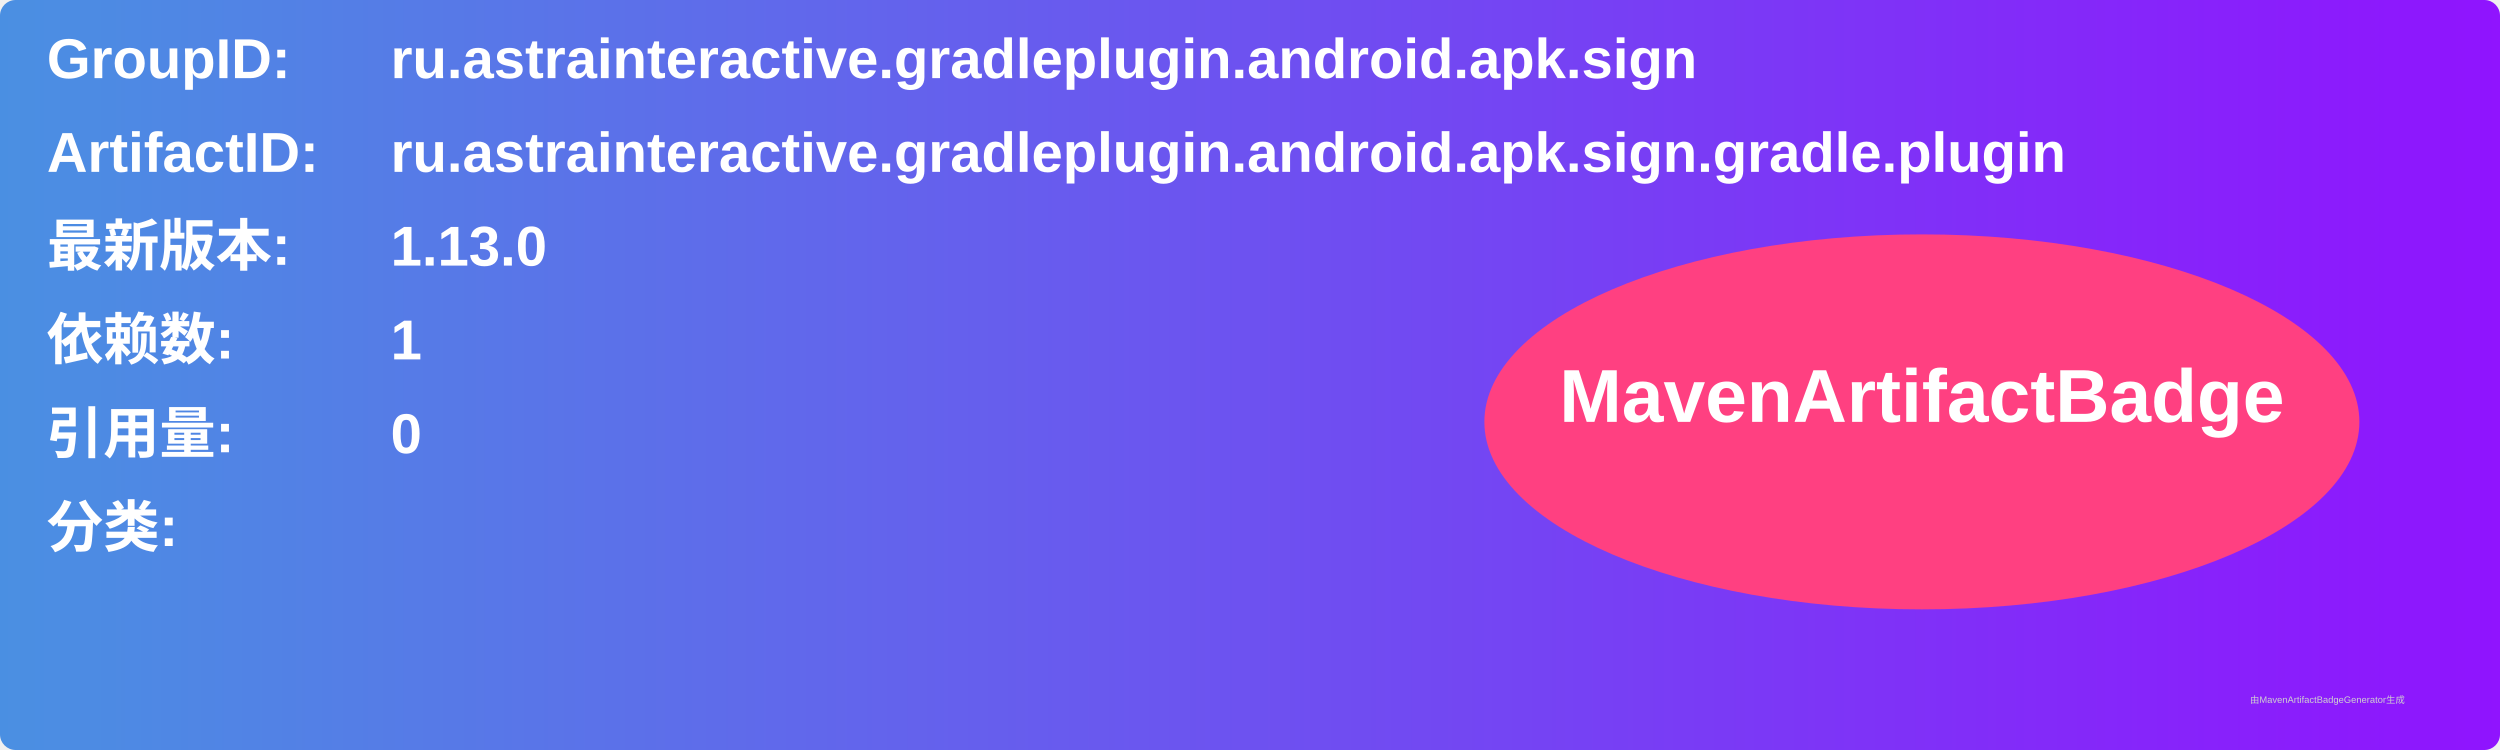
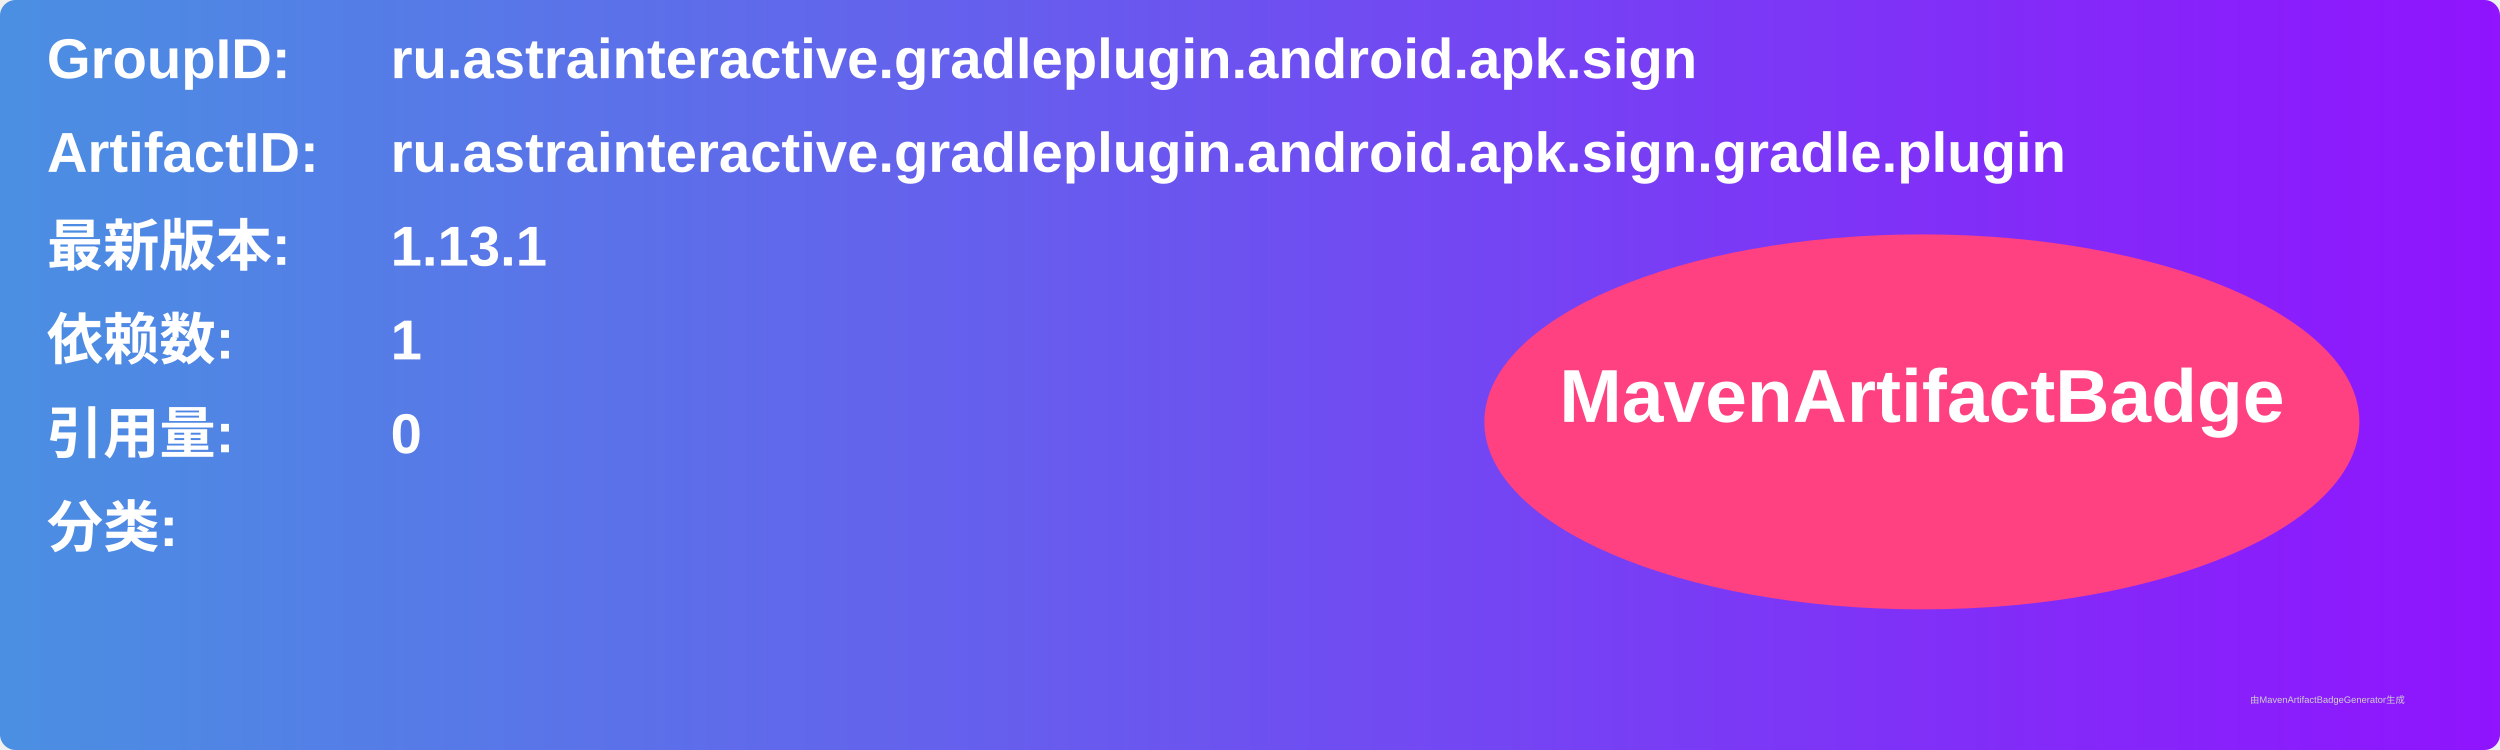
<svg xmlns="http://www.w3.org/2000/svg" width="800" height="240" viewBox="0 0 800 240">
  <linearGradient id="grad" x1="0%" y1="0%" x2="100%" y2="0%">
    <stop offset="0%" stop-color="#4a90e2" />
    <stop offset="100%" stop-color="#9013fe" />
  </linearGradient>
  <rect width="100%" height="100%" rx="5" ry="5" fill="url(#grad)" />
  <g transform="translate(15, 15)">
    <text x="0" y="10" font-family="Arial" font-size="18" fill="white" font-weight="bold" width="260">GroupID:</text>
    <text x="110" y="10" font-family="Arial" font-size="18" fill="white" font-weight="bold" width="460">ru.astrainteractive.gradleplugin.android.apk.sign</text>
    <text x="0" y="40" font-family="Arial" font-size="18" fill="white" font-weight="bold" width="260">ArtifactID:</text>
    <text x="110" y="40" font-family="Arial" font-size="18" fill="white" font-weight="bold" width="460">ru.astrainteractive.gradleplugin.android.apk.sign.gradle.plugin</text>
    <text x="0" y="70" font-family="Arial" font-size="18" fill="white" font-weight="bold">最新版本:</text>
    <text x="110" y="70" font-family="Arial" font-size="18" fill="white" font-weight="bold">
-       <tspan font-weight="bold">1.13.0</tspan>
+       <tspan font-weight="bold">1.13.1</tspan>
    </text>
    <text x="0" y="100" font-family="Arial" font-size="18" fill="white" font-weight="bold">依赖数: </text>
    <text x="110" y="100" font-family="Arial" font-size="18" fill="white">
      <tspan font-weight="bold">1</tspan>
    </text>
    <text x="0" y="130" font-family="Arial" font-size="18" fill="white" font-weight="bold">引用量: </text>
    <text x="110" y="130" font-family="Arial" font-size="18" fill="white">
      <tspan font-weight="bold">0</tspan>
    </text>
    <text x="0" y="160" font-family="Arial" font-size="18" fill="white" font-weight="bold">分类:</text>
    <text x="10" y="190" font-family="Arial" font-size="10" fill="white">
      <tspan font-weight="bold" />
    </text>
    <ellipse cx="600" cy="120" rx="140" ry="60" fill="#ff4081" />
    <text x="600" y="120" text-anchor="middle" font-family="Arial" font-size="24" fill="white" font-weight="bold">MavenArtifactBadge</text>
  </g>
  <text x="720" y="225" font-family="Arial" font-size="3" fill="#d0d0d0">由MavenArtifactBadgeGenerator生成</text>
</svg>
